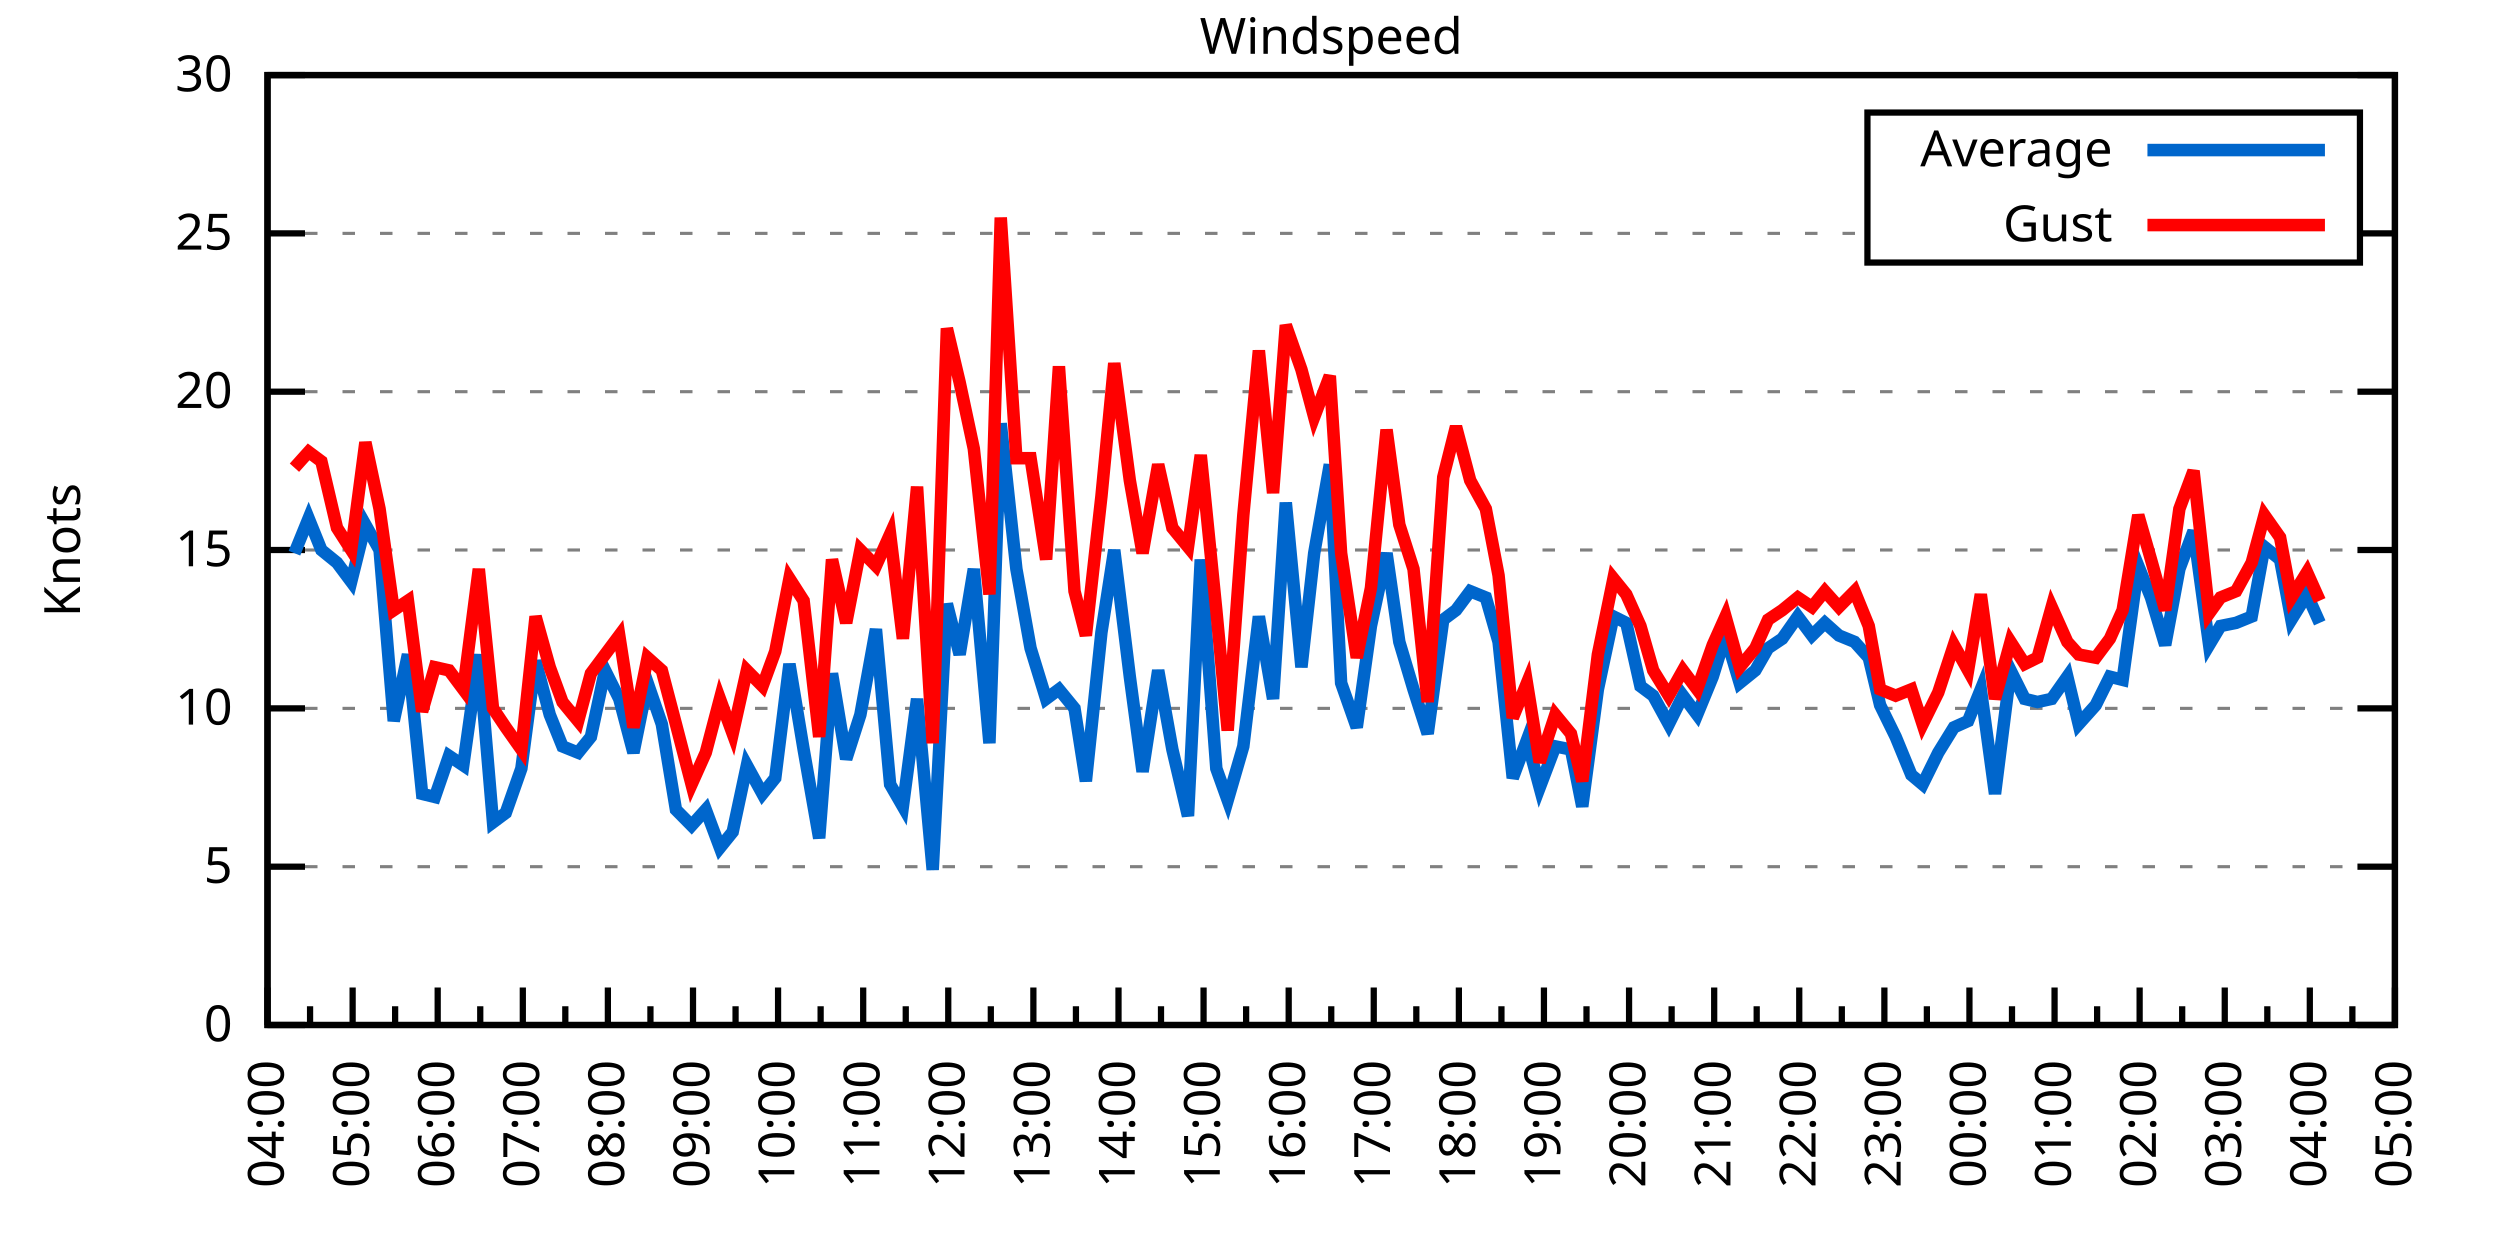
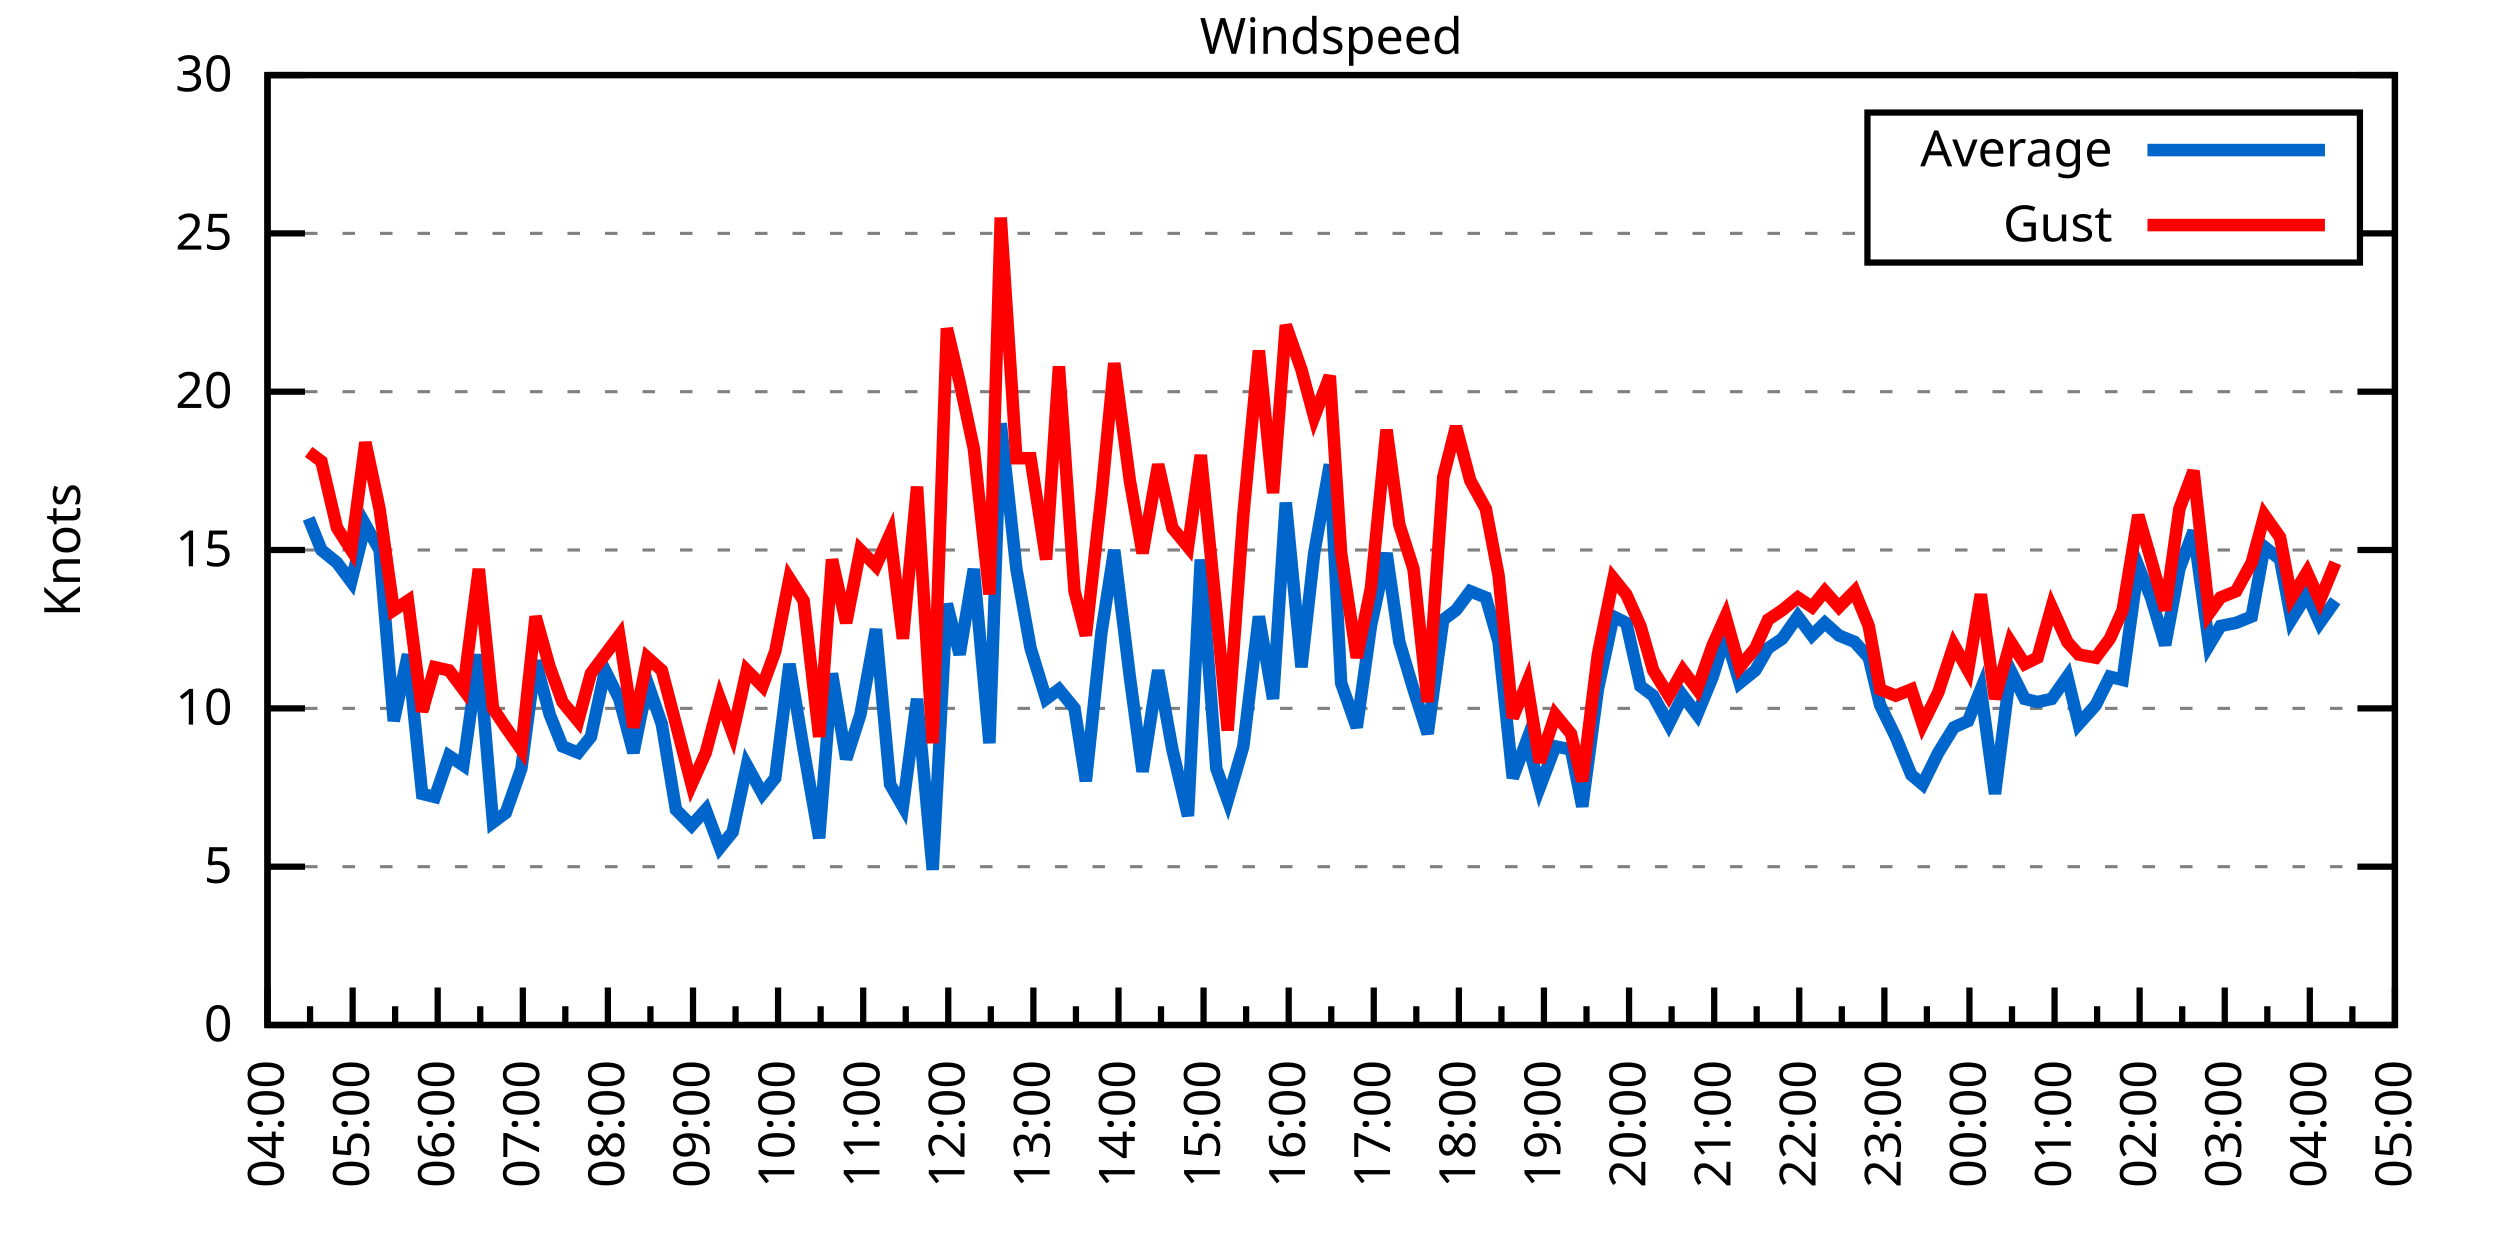
<svg xmlns="http://www.w3.org/2000/svg" xmlns:xlink="http://www.w3.org/1999/xlink" width="400" height="200" viewBox="0 0 400 200">
  <g id="gnuplot_canvas">
    <rect x="0" y="0" width="400" height="200" fill="none" />
    <defs>
      <circle id="gpDot" r="0.5" stroke-width="0.5" stroke="currentColor" />
      <path id="gpPt0" stroke-width="0.333" stroke="currentColor" d="M-1,0 h2 M0,-1 v2" />
      <path id="gpPt1" stroke-width="0.333" stroke="currentColor" d="M-1,-1 L1,1 M1,-1 L-1,1" />
      <path id="gpPt2" stroke-width="0.333" stroke="currentColor" d="M-1,0 L1,0 M0,-1 L0,1 M-1,-1 L1,1 M-1,1 L1,-1" />
      <rect id="gpPt3" stroke-width="0.333" stroke="currentColor" x="-1" y="-1" width="2" height="2" />
      <rect id="gpPt4" stroke-width="0.333" stroke="currentColor" fill="currentColor" x="-1" y="-1" width="2" height="2" />
      <circle id="gpPt5" stroke-width="0.333" stroke="currentColor" cx="0" cy="0" r="1" />
      <use xlink:href="#gpPt5" id="gpPt6" fill="currentColor" stroke="none" />
      <path id="gpPt7" stroke-width="0.333" stroke="currentColor" d="M0,-1.33 L-1.33,0.67 L1.33,0.67 z" />
      <use xlink:href="#gpPt7" id="gpPt8" fill="currentColor" stroke="none" />
      <use xlink:href="#gpPt7" id="gpPt9" stroke="currentColor" transform="rotate(180)" />
      <use xlink:href="#gpPt9" id="gpPt10" fill="currentColor" stroke="none" />
      <use xlink:href="#gpPt3" id="gpPt11" stroke="currentColor" transform="rotate(45)" />
      <use xlink:href="#gpPt11" id="gpPt12" fill="currentColor" stroke="none" />
      <path id="gpPt13" stroke-width="0.333" stroke="currentColor" d="M0,1.330 L1.265,0.411 L0.782,-1.067 L-0.782,-1.076 L-1.265,0.411 z" />
      <use xlink:href="#gpPt13" id="gpPt14" fill="currentColor" stroke="none" />
      <filter id="textbox" filterUnits="objectBoundingBox" x="0" y="0" height="1" width="1">
        <feFlood flood-color="white" flood-opacity="1" result="bgnd" />
        <feComposite in="SourceGraphic" in2="bgnd" operator="atop" />
      </filter>
      <filter id="greybox" filterUnits="objectBoundingBox" x="0" y="0" height="1" width="1">
        <feFlood flood-color="lightgrey" flood-opacity="1" result="grey" />
        <feComposite in="SourceGraphic" in2="grey" operator="atop" />
      </filter>
    </defs>
    <g fill="none" color="white" stroke="currentColor" stroke-width="1.00" stroke-linecap="butt" stroke-linejoin="miter">
</g>
    <g fill="none" color="black" stroke="currentColor" stroke-width="1.00" stroke-linecap="butt" stroke-linejoin="miter">
      <g stroke="none" shape-rendering="crispEdges">
        <polygon fill="rgb(255, 255, 255)" points="42.80,164.00 383.18,164.00 383.18,12.02 42.80,12.02 " />
      </g>
    </g>
    <g fill="none" color="black" stroke="currentColor" stroke-width="1.00" stroke-linecap="butt" stroke-linejoin="miter">
</g>
    <g fill="none" color="black" stroke="black" stroke-width="0.50" stroke-linecap="butt" stroke-linejoin="miter">
</g>
    <g fill="none" color="gray" stroke="currentColor" stroke-width="0.50" stroke-linecap="butt" stroke-linejoin="miter">
      <path stroke="gray" stroke-dasharray="2,4" class="gridline" d="M42.80,164.00 L383.19,164.00  " />
    </g>
    <g fill="none" color="gray" stroke="gray" stroke-width="1.00" stroke-linecap="butt" stroke-linejoin="miter">
</g>
    <g fill="none" color="black" stroke="currentColor" stroke-width="1.00" stroke-linecap="butt" stroke-linejoin="miter">
      <path stroke="black" d="M42.80,164.00 L48.80,164.00 M383.19,164.00 L377.19,164.00  " />
      <g transform="translate(37.20,166.60)" stroke="none" fill="black" font-family="Sans" font-size="8.00" text-anchor="end">
        <text>
          <tspan font-family="Sans"> 0</tspan>
        </text>
      </g>
    </g>
    <g fill="none" color="black" stroke="currentColor" stroke-width="1.00" stroke-linecap="butt" stroke-linejoin="miter">
</g>
    <g fill="none" color="black" stroke="black" stroke-width="0.50" stroke-linecap="butt" stroke-linejoin="miter">
</g>
    <g fill="none" color="gray" stroke="currentColor" stroke-width="0.50" stroke-linecap="butt" stroke-linejoin="miter">
      <path stroke="gray" stroke-dasharray="2,4" class="gridline" d="M42.80,138.67 L383.19,138.67  " />
    </g>
    <g fill="none" color="gray" stroke="gray" stroke-width="1.00" stroke-linecap="butt" stroke-linejoin="miter">
</g>
    <g fill="none" color="black" stroke="currentColor" stroke-width="1.00" stroke-linecap="butt" stroke-linejoin="miter">
      <path stroke="black" d="M42.80,138.67 L48.80,138.67 M383.19,138.67 L377.19,138.67  " />
      <g transform="translate(37.20,141.27)" stroke="none" fill="black" font-family="Sans" font-size="8.00" text-anchor="end">
        <text>
          <tspan font-family="Sans"> 5</tspan>
        </text>
      </g>
    </g>
    <g fill="none" color="black" stroke="currentColor" stroke-width="1.00" stroke-linecap="butt" stroke-linejoin="miter">
</g>
    <g fill="none" color="black" stroke="black" stroke-width="0.50" stroke-linecap="butt" stroke-linejoin="miter">
</g>
    <g fill="none" color="gray" stroke="currentColor" stroke-width="0.50" stroke-linecap="butt" stroke-linejoin="miter">
      <path stroke="gray" stroke-dasharray="2,4" class="gridline" d="M42.80,113.34 L383.19,113.34  " />
    </g>
    <g fill="none" color="gray" stroke="gray" stroke-width="1.00" stroke-linecap="butt" stroke-linejoin="miter">
</g>
    <g fill="none" color="black" stroke="currentColor" stroke-width="1.00" stroke-linecap="butt" stroke-linejoin="miter">
      <path stroke="black" d="M42.80,113.34 L48.80,113.34 M383.19,113.34 L377.19,113.34  " />
      <g transform="translate(37.20,115.94)" stroke="none" fill="black" font-family="Sans" font-size="8.00" text-anchor="end">
        <text>
          <tspan font-family="Sans"> 10</tspan>
        </text>
      </g>
    </g>
    <g fill="none" color="black" stroke="currentColor" stroke-width="1.00" stroke-linecap="butt" stroke-linejoin="miter">
</g>
    <g fill="none" color="black" stroke="black" stroke-width="0.50" stroke-linecap="butt" stroke-linejoin="miter">
</g>
    <g fill="none" color="gray" stroke="currentColor" stroke-width="0.50" stroke-linecap="butt" stroke-linejoin="miter">
      <path stroke="gray" stroke-dasharray="2,4" class="gridline" d="M42.80,88.00 L383.19,88.00  " />
    </g>
    <g fill="none" color="gray" stroke="gray" stroke-width="1.00" stroke-linecap="butt" stroke-linejoin="miter">
</g>
    <g fill="none" color="black" stroke="currentColor" stroke-width="1.00" stroke-linecap="butt" stroke-linejoin="miter">
      <path stroke="black" d="M42.80,88.00 L48.80,88.00 M383.19,88.00 L377.19,88.00  " />
      <g transform="translate(37.20,90.60)" stroke="none" fill="black" font-family="Sans" font-size="8.00" text-anchor="end">
        <text>
          <tspan font-family="Sans"> 15</tspan>
        </text>
      </g>
    </g>
    <g fill="none" color="black" stroke="currentColor" stroke-width="1.00" stroke-linecap="butt" stroke-linejoin="miter">
</g>
    <g fill="none" color="black" stroke="black" stroke-width="0.50" stroke-linecap="butt" stroke-linejoin="miter">
</g>
    <g fill="none" color="gray" stroke="currentColor" stroke-width="0.50" stroke-linecap="butt" stroke-linejoin="miter">
      <path stroke="gray" stroke-dasharray="2,4" class="gridline" d="M42.80,62.67 L383.19,62.67  " />
    </g>
    <g fill="none" color="gray" stroke="gray" stroke-width="1.00" stroke-linecap="butt" stroke-linejoin="miter">
</g>
    <g fill="none" color="black" stroke="currentColor" stroke-width="1.00" stroke-linecap="butt" stroke-linejoin="miter">
      <path stroke="black" d="M42.80,62.67 L48.80,62.67 M383.19,62.67 L377.19,62.67  " />
      <g transform="translate(37.20,65.27)" stroke="none" fill="black" font-family="Sans" font-size="8.00" text-anchor="end">
        <text>
          <tspan font-family="Sans"> 20</tspan>
        </text>
      </g>
    </g>
    <g fill="none" color="black" stroke="currentColor" stroke-width="1.00" stroke-linecap="butt" stroke-linejoin="miter">
</g>
    <g fill="none" color="black" stroke="black" stroke-width="0.50" stroke-linecap="butt" stroke-linejoin="miter">
</g>
    <g fill="none" color="gray" stroke="currentColor" stroke-width="0.50" stroke-linecap="butt" stroke-linejoin="miter">
      <path stroke="gray" stroke-dasharray="2,4" class="gridline" d="M42.80,37.34 L298.79,37.34 M377.59,37.34 L383.19,37.34  " />
    </g>
    <g fill="none" color="gray" stroke="gray" stroke-width="1.00" stroke-linecap="butt" stroke-linejoin="miter">
</g>
    <g fill="none" color="black" stroke="currentColor" stroke-width="1.00" stroke-linecap="butt" stroke-linejoin="miter">
      <path stroke="black" d="M42.80,37.34 L48.80,37.34 M383.19,37.34 L377.19,37.34  " />
      <g transform="translate(37.20,39.94)" stroke="none" fill="black" font-family="Sans" font-size="8.00" text-anchor="end">
        <text>
          <tspan font-family="Sans"> 25</tspan>
        </text>
      </g>
    </g>
    <g fill="none" color="black" stroke="currentColor" stroke-width="1.00" stroke-linecap="butt" stroke-linejoin="miter">
</g>
    <g fill="none" color="black" stroke="black" stroke-width="0.50" stroke-linecap="butt" stroke-linejoin="miter">
</g>
    <g fill="none" color="gray" stroke="currentColor" stroke-width="0.50" stroke-linecap="butt" stroke-linejoin="miter">
      <path stroke="gray" stroke-dasharray="2,4" class="gridline" d="M42.80,12.01 L383.19,12.01  " />
    </g>
    <g fill="none" color="gray" stroke="gray" stroke-width="1.00" stroke-linecap="butt" stroke-linejoin="miter">
</g>
    <g fill="none" color="black" stroke="currentColor" stroke-width="1.00" stroke-linecap="butt" stroke-linejoin="miter">
      <path stroke="black" d="M42.80,12.01 L48.80,12.01 M383.19,12.01 L377.19,12.01  " />
      <g transform="translate(37.20,14.61)" stroke="none" fill="black" font-family="Sans" font-size="8.00" text-anchor="end">
        <text>
          <tspan font-family="Sans"> 30</tspan>
        </text>
      </g>
    </g>
    <g fill="none" color="black" stroke="currentColor" stroke-width="1.00" stroke-linecap="butt" stroke-linejoin="miter">
      <path stroke="black" d="M42.80,164.00 L42.80,158.00  " />
      <g transform="translate(45.40,169.60) rotate(270)" stroke="none" fill="black" font-family="Sans" font-size="8.00" text-anchor="end">
        <text>
          <tspan font-family="Sans">04:00</tspan>
        </text>
      </g>
    </g>
    <g fill="none" color="black" stroke="currentColor" stroke-width="1.00" stroke-linecap="butt" stroke-linejoin="miter">
      <path stroke="black" d="M49.61,164.00 L49.61,161.00 M56.42,164.00 L56.42,158.00  " />
      <g transform="translate(59.02,169.60) rotate(270)" stroke="none" fill="black" font-family="Sans" font-size="8.00" text-anchor="end">
        <text>
          <tspan font-family="Sans">05:00</tspan>
        </text>
      </g>
    </g>
    <g fill="none" color="black" stroke="currentColor" stroke-width="1.00" stroke-linecap="butt" stroke-linejoin="miter">
      <path stroke="black" d="M63.22,164.00 L63.22,161.00 M70.03,164.00 L70.03,158.00  " />
      <g transform="translate(72.63,169.60) rotate(270)" stroke="none" fill="black" font-family="Sans" font-size="8.00" text-anchor="end">
        <text>
          <tspan font-family="Sans">06:00</tspan>
        </text>
      </g>
    </g>
    <g fill="none" color="black" stroke="currentColor" stroke-width="1.00" stroke-linecap="butt" stroke-linejoin="miter">
      <path stroke="black" d="M76.84,164.00 L76.84,161.00 M83.65,164.00 L83.65,158.00  " />
      <g transform="translate(86.25,169.60) rotate(270)" stroke="none" fill="black" font-family="Sans" font-size="8.00" text-anchor="end">
        <text>
          <tspan font-family="Sans">07:00</tspan>
        </text>
      </g>
    </g>
    <g fill="none" color="black" stroke="currentColor" stroke-width="1.00" stroke-linecap="butt" stroke-linejoin="miter">
      <path stroke="black" d="M90.45,164.00 L90.45,161.00 M97.26,164.00 L97.26,158.00  " />
      <g transform="translate(99.86,169.60) rotate(270)" stroke="none" fill="black" font-family="Sans" font-size="8.00" text-anchor="end">
        <text>
          <tspan font-family="Sans">08:00</tspan>
        </text>
      </g>
    </g>
    <g fill="none" color="black" stroke="currentColor" stroke-width="1.00" stroke-linecap="butt" stroke-linejoin="miter">
      <path stroke="black" d="M104.07,164.00 L104.07,161.00 M110.88,164.00 L110.88,158.00  " />
      <g transform="translate(113.48,169.60) rotate(270)" stroke="none" fill="black" font-family="Sans" font-size="8.00" text-anchor="end">
        <text>
          <tspan font-family="Sans">09:00</tspan>
        </text>
      </g>
    </g>
    <g fill="none" color="black" stroke="currentColor" stroke-width="1.00" stroke-linecap="butt" stroke-linejoin="miter">
      <path stroke="black" d="M117.69,164.00 L117.69,161.00 M124.49,164.00 L124.49,158.00  " />
      <g transform="translate(127.09,169.60) rotate(270)" stroke="none" fill="black" font-family="Sans" font-size="8.00" text-anchor="end">
        <text>
          <tspan font-family="Sans">10:00</tspan>
        </text>
      </g>
    </g>
    <g fill="none" color="black" stroke="currentColor" stroke-width="1.00" stroke-linecap="butt" stroke-linejoin="miter">
      <path stroke="black" d="M131.30,164.00 L131.30,161.00 M138.11,164.00 L138.11,158.00  " />
      <g transform="translate(140.71,169.60) rotate(270)" stroke="none" fill="black" font-family="Sans" font-size="8.00" text-anchor="end">
        <text>
          <tspan font-family="Sans">11:00</tspan>
        </text>
      </g>
    </g>
    <g fill="none" color="black" stroke="currentColor" stroke-width="1.00" stroke-linecap="butt" stroke-linejoin="miter">
      <path stroke="black" d="M144.92,164.00 L144.92,161.00 M151.72,164.00 L151.72,158.00  " />
      <g transform="translate(154.32,169.60) rotate(270)" stroke="none" fill="black" font-family="Sans" font-size="8.00" text-anchor="end">
        <text>
          <tspan font-family="Sans">12:00</tspan>
        </text>
      </g>
    </g>
    <g fill="none" color="black" stroke="currentColor" stroke-width="1.00" stroke-linecap="butt" stroke-linejoin="miter">
      <path stroke="black" d="M158.53,164.00 L158.53,161.00 M165.34,164.00 L165.34,158.00  " />
      <g transform="translate(167.94,169.60) rotate(270)" stroke="none" fill="black" font-family="Sans" font-size="8.00" text-anchor="end">
        <text>
          <tspan font-family="Sans">13:00</tspan>
        </text>
      </g>
    </g>
    <g fill="none" color="black" stroke="currentColor" stroke-width="1.00" stroke-linecap="butt" stroke-linejoin="miter">
      <path stroke="black" d="M172.15,164.00 L172.15,161.00 M178.96,164.00 L178.96,158.00  " />
      <g transform="translate(181.56,169.60) rotate(270)" stroke="none" fill="black" font-family="Sans" font-size="8.00" text-anchor="end">
        <text>
          <tspan font-family="Sans">14:00</tspan>
        </text>
      </g>
    </g>
    <g fill="none" color="black" stroke="currentColor" stroke-width="1.00" stroke-linecap="butt" stroke-linejoin="miter">
      <path stroke="black" d="M185.76,164.00 L185.76,161.00 M192.57,164.00 L192.57,158.00  " />
      <g transform="translate(195.17,169.60) rotate(270)" stroke="none" fill="black" font-family="Sans" font-size="8.00" text-anchor="end">
        <text>
          <tspan font-family="Sans">15:00</tspan>
        </text>
      </g>
    </g>
    <g fill="none" color="black" stroke="currentColor" stroke-width="1.00" stroke-linecap="butt" stroke-linejoin="miter">
      <path stroke="black" d="M199.38,164.00 L199.38,161.00 M206.19,164.00 L206.19,158.00  " />
      <g transform="translate(208.79,169.60) rotate(270)" stroke="none" fill="black" font-family="Sans" font-size="8.00" text-anchor="end">
        <text>
          <tspan font-family="Sans">16:00</tspan>
        </text>
      </g>
    </g>
    <g fill="none" color="black" stroke="currentColor" stroke-width="1.00" stroke-linecap="butt" stroke-linejoin="miter">
      <path stroke="black" d="M213.00,164.00 L213.00,161.00 M219.80,164.00 L219.80,158.00  " />
      <g transform="translate(222.40,169.60) rotate(270)" stroke="none" fill="black" font-family="Sans" font-size="8.00" text-anchor="end">
        <text>
          <tspan font-family="Sans">17:00</tspan>
        </text>
      </g>
    </g>
    <g fill="none" color="black" stroke="currentColor" stroke-width="1.00" stroke-linecap="butt" stroke-linejoin="miter">
      <path stroke="black" d="M226.61,164.00 L226.61,161.00 M233.42,164.00 L233.42,158.00  " />
      <g transform="translate(236.02,169.60) rotate(270)" stroke="none" fill="black" font-family="Sans" font-size="8.00" text-anchor="end">
        <text>
          <tspan font-family="Sans">18:00</tspan>
        </text>
      </g>
    </g>
    <g fill="none" color="black" stroke="currentColor" stroke-width="1.00" stroke-linecap="butt" stroke-linejoin="miter">
      <path stroke="black" d="M240.23,164.00 L240.23,161.00 M247.03,164.00 L247.03,158.00  " />
      <g transform="translate(249.63,169.60) rotate(270)" stroke="none" fill="black" font-family="Sans" font-size="8.00" text-anchor="end">
        <text>
          <tspan font-family="Sans">19:00</tspan>
        </text>
      </g>
    </g>
    <g fill="none" color="black" stroke="currentColor" stroke-width="1.00" stroke-linecap="butt" stroke-linejoin="miter">
      <path stroke="black" d="M253.84,164.00 L253.84,161.00 M260.65,164.00 L260.65,158.00  " />
      <g transform="translate(263.25,169.60) rotate(270)" stroke="none" fill="black" font-family="Sans" font-size="8.00" text-anchor="end">
        <text>
          <tspan font-family="Sans">20:00</tspan>
        </text>
      </g>
    </g>
    <g fill="none" color="black" stroke="currentColor" stroke-width="1.00" stroke-linecap="butt" stroke-linejoin="miter">
      <path stroke="black" d="M267.46,164.00 L267.46,161.00 M274.27,164.00 L274.27,158.00  " />
      <g transform="translate(276.87,169.60) rotate(270)" stroke="none" fill="black" font-family="Sans" font-size="8.00" text-anchor="end">
        <text>
          <tspan font-family="Sans">21:00</tspan>
        </text>
      </g>
    </g>
    <g fill="none" color="black" stroke="currentColor" stroke-width="1.00" stroke-linecap="butt" stroke-linejoin="miter">
      <path stroke="black" d="M281.07,164.00 L281.07,161.00 M287.88,164.00 L287.88,158.00  " />
      <g transform="translate(290.48,169.60) rotate(270)" stroke="none" fill="black" font-family="Sans" font-size="8.00" text-anchor="end">
        <text>
          <tspan font-family="Sans">22:00</tspan>
        </text>
      </g>
    </g>
    <g fill="none" color="black" stroke="currentColor" stroke-width="1.00" stroke-linecap="butt" stroke-linejoin="miter">
      <path stroke="black" d="M294.69,164.00 L294.69,161.00 M301.50,164.00 L301.50,158.00  " />
      <g transform="translate(304.10,169.60) rotate(270)" stroke="none" fill="black" font-family="Sans" font-size="8.00" text-anchor="end">
        <text>
          <tspan font-family="Sans">23:00</tspan>
        </text>
      </g>
    </g>
    <g fill="none" color="black" stroke="currentColor" stroke-width="1.00" stroke-linecap="butt" stroke-linejoin="miter">
      <path stroke="black" d="M308.30,164.00 L308.30,161.00 M315.11,164.00 L315.11,158.00  " />
      <g transform="translate(317.71,169.60) rotate(270)" stroke="none" fill="black" font-family="Sans" font-size="8.00" text-anchor="end">
        <text>
          <tspan font-family="Sans">00:00</tspan>
        </text>
      </g>
    </g>
    <g fill="none" color="black" stroke="currentColor" stroke-width="1.00" stroke-linecap="butt" stroke-linejoin="miter">
      <path stroke="black" d="M321.92,164.00 L321.92,161.00 M328.73,164.00 L328.73,158.00  " />
      <g transform="translate(331.33,169.60) rotate(270)" stroke="none" fill="black" font-family="Sans" font-size="8.00" text-anchor="end">
        <text>
          <tspan font-family="Sans">01:00</tspan>
        </text>
      </g>
    </g>
    <g fill="none" color="black" stroke="currentColor" stroke-width="1.00" stroke-linecap="butt" stroke-linejoin="miter">
      <path stroke="black" d="M335.54,164.00 L335.54,161.00 M342.34,164.00 L342.34,158.00  " />
      <g transform="translate(344.94,169.60) rotate(270)" stroke="none" fill="black" font-family="Sans" font-size="8.00" text-anchor="end">
        <text>
          <tspan font-family="Sans">02:00</tspan>
        </text>
      </g>
    </g>
    <g fill="none" color="black" stroke="currentColor" stroke-width="1.00" stroke-linecap="butt" stroke-linejoin="miter">
      <path stroke="black" d="M349.15,164.00 L349.15,161.00 M355.96,164.00 L355.96,158.00  " />
      <g transform="translate(358.56,169.60) rotate(270)" stroke="none" fill="black" font-family="Sans" font-size="8.00" text-anchor="end">
        <text>
          <tspan font-family="Sans">03:00</tspan>
        </text>
      </g>
    </g>
    <g fill="none" color="black" stroke="currentColor" stroke-width="1.00" stroke-linecap="butt" stroke-linejoin="miter">
      <path stroke="black" d="M362.77,164.00 L362.77,161.00 M369.57,164.00 L369.57,158.00  " />
      <g transform="translate(372.17,169.60) rotate(270)" stroke="none" fill="black" font-family="Sans" font-size="8.00" text-anchor="end">
        <text>
          <tspan font-family="Sans">04:00</tspan>
        </text>
      </g>
    </g>
    <g fill="none" color="black" stroke="currentColor" stroke-width="1.00" stroke-linecap="butt" stroke-linejoin="miter">
      <path stroke="black" d="M376.38,164.00 L376.38,161.00 M383.19,164.00 L383.19,158.00  " />
      <g transform="translate(385.79,169.60) rotate(270)" stroke="none" fill="black" font-family="Sans" font-size="8.00" text-anchor="end">
        <text>
          <tspan font-family="Sans">05:00</tspan>
        </text>
      </g>
    </g>
    <g fill="none" color="black" stroke="currentColor" stroke-width="1.00" stroke-linecap="butt" stroke-linejoin="miter">
</g>
    <g fill="none" color="black" stroke="currentColor" stroke-width="1.00" stroke-linecap="butt" stroke-linejoin="miter">
      <path stroke="black" d="M42.80,12.01 L42.80,164.00 L383.19,164.00 L383.19,12.01 L42.80,12.01 Z  " />
    </g>
    <g fill="none" color="black" stroke="currentColor" stroke-width="1.00" stroke-linecap="butt" stroke-linejoin="miter">
      <g transform="translate(12.80,88.01) rotate(270)" stroke="none" fill="black" font-family="Sans" font-size="8.00" text-anchor="middle">
        <text>
          <tspan font-family="Sans">Knots</tspan>
        </text>
      </g>
    </g>
    <g fill="none" color="black" stroke="currentColor" stroke-width="1.00" stroke-linecap="butt" stroke-linejoin="miter">
</g>
    <g fill="none" color="black" stroke="currentColor" stroke-width="1.00" stroke-linecap="butt" stroke-linejoin="miter">
      <path stroke="black" d="M298.79,42.01 L298.79,18.01 L377.59,18.01 L377.59,42.01 L298.79,42.01 Z  " />
    </g>
    <g id="Windspeed_plot_1">
      <g fill="none" color="white" stroke="black" stroke-width="2.00" stroke-linecap="butt" stroke-linejoin="miter">
</g>
      <g fill="none" color="black" stroke="currentColor" stroke-width="2.00" stroke-linecap="butt" stroke-linejoin="miter">
        <g transform="translate(337.99,26.61)" stroke="none" fill="black" font-family="Sans" font-size="8.00" text-anchor="end">
          <text>
            <tspan font-family="Sans">Average</tspan>
          </text>
        </g>
      </g>
      <g fill="none" color="black" stroke="currentColor" stroke-width="2.00" stroke-linecap="butt" stroke-linejoin="miter">
-         <path stroke="rgb(  0, 102, 204)" d="M343.59,24.01 L371.99,24.01 M47.11,88.51 L49.38,82.94 L51.42,88.00 L53.92,90.03 L56.19,93.07 L58.46,83.95   L60.73,88.00 L63.00,115.36 L65.27,104.72 L67.54,127.02 L69.58,127.52 L71.85,120.94 L74.12,122.46 L76.61,104.72   L78.88,131.58 L80.92,130.06 L83.42,122.96 L85.69,105.74 L87.96,114.35 L90.00,119.42 L92.50,120.43 L94.54,117.90   L96.81,107.26 L99.08,111.82 L101.35,120.43 L103.62,109.28 L105.89,115.87 L108.15,129.55 L110.65,132.08 L112.92,129.55   L115.19,135.63 L117.23,133.10 L119.50,122.46 L122.00,127.02 L124.04,124.48 L126.31,106.24 L128.58,119.92 L131.07,134.11   L133.12,107.76 L135.39,121.44 L137.66,114.35 L140.15,100.67 L142.42,125.50 L144.46,129.04 L146.73,111.82 L149.23,139.17   L151.50,96.62 L153.54,104.72 L155.81,91.04 L158.31,118.91 L160.12,67.74 L162.62,91.04 L164.89,103.71 L167.38,111.82   L169.43,110.30 L171.92,113.34 L173.74,124.99 L176.23,101.18 L178.28,88.00 L180.77,108.27 L182.81,123.47 L185.31,107.26   L187.58,119.92 L190.08,130.56 L192.12,89.52 L194.61,122.96 L196.43,128.03 L198.93,119.42 L201.42,98.64 L203.69,111.82   L205.73,80.41 L208.23,106.75 L210.27,88.51 L212.77,74.33 L214.58,109.28 L217.08,116.38 L219.35,100.16 L221.85,88.51   L223.89,102.70 L226.16,110.30 L228.43,117.39 L230.92,99.15 L232.96,97.63 L235.23,94.59 L237.73,95.60 L239.77,102.70   L242.04,124.48 L244.31,118.40 L246.35,126.00 L248.85,119.42 L251.35,119.92 L253.16,129.04 L255.66,110.30 L258.15,98.64   L260.20,99.66 L262.47,109.79 L264.51,111.31 L267.00,115.87 L269.27,111.31 L271.54,114.35 L274.04,108.27 L276.08,101.68   L278.35,109.28 L280.85,107.26 L282.89,103.71 L285.16,102.19 L287.65,98.64 L289.92,101.68 L291.97,99.66 L294.23,101.68   L296.73,102.70 L299.00,105.23 L300.82,112.83 L303.31,117.90 L305.81,123.98 L307.62,125.50 L310.12,120.43 L312.62,116.38   L314.89,115.36 L316.93,110.30 L319.20,127.02 L321.69,107.26 L323.96,111.82 L326.00,112.32 L328.27,111.82 L330.77,108.27   L332.59,115.87 L335.31,112.83 L337.58,108.27 L339.62,108.78 L342.12,90.54 L344.16,95.60 L346.43,103.20 L348.70,91.04   L350.97,84.97 L353.46,103.20 L355.28,100.16 L357.77,99.66 L360.27,98.64 L362.31,87.50 L364.81,89.52 L366.62,99.15   L369.12,95.10 L371.16,99.66  " />
+         <path stroke="rgb(  0, 102, 204)" d="M343.59,24.01 L371.99,24.01 M49.38,82.94 L51.42,88.00 L53.92,90.03 L56.19,93.07 L58.46,83.95 L60.73,88.00   L63.00,115.36 L65.27,104.72 L67.54,127.02 L69.58,127.52 L71.85,120.94 L74.12,122.46 L76.61,104.72 L78.88,131.58   L80.92,130.06 L83.42,122.96 L85.69,105.74 L87.96,114.35 L90.00,119.42 L92.50,120.43 L94.54,117.90 L96.81,107.26   L99.08,111.82 L101.35,120.43 L103.62,109.28 L105.89,115.87 L108.15,129.55 L110.65,132.08 L112.92,129.55 L115.19,135.63   L117.23,133.10 L119.50,122.46 L122.00,127.02 L124.04,124.48 L126.31,106.24 L128.58,119.92 L131.07,134.11 L133.12,107.76   L135.39,121.44 L137.66,114.35 L140.15,100.67 L142.42,125.50 L144.46,129.04 L146.73,111.82 L149.23,139.17 L151.50,96.62   L153.54,104.72 L155.81,91.04 L158.31,118.91 L160.12,67.74 L162.62,91.04 L164.89,103.71 L167.38,111.82 L169.43,110.30   L171.92,113.34 L173.74,124.99 L176.23,101.18 L178.28,88.00 L180.77,108.27 L182.81,123.47 L185.31,107.26 L187.58,119.92   L190.08,130.56 L192.12,89.52 L194.61,122.96 L196.43,128.03 L198.93,119.42 L201.42,98.64 L203.69,111.82 L205.73,80.41   L208.23,106.75 L210.27,88.51 L212.77,74.33 L214.58,109.28 L217.08,116.38 L219.35,100.16 L221.85,88.51 L223.89,102.70   L226.16,110.30 L228.43,117.39 L230.92,99.15 L232.96,97.63 L235.23,94.59 L237.73,95.60 L239.77,102.70 L242.04,124.48   L244.31,118.40 L246.35,126.00 L248.85,119.42 L251.35,119.92 L253.16,129.04 L255.66,110.30 L258.15,98.64 L260.20,99.66   L262.47,109.79 L264.51,111.31 L267.00,115.87 L269.27,111.31 L271.54,114.35 L274.04,108.27 L276.08,101.68 L278.35,109.28   L280.85,107.26 L282.89,103.71 L285.16,102.19 L287.65,98.64 L289.92,101.68 L291.97,99.66 L294.23,101.68 L296.73,102.70   L299.00,105.23 L300.82,112.83 L303.31,117.90 L305.81,123.98 L307.62,125.50 L310.12,120.43 L312.62,116.38 L314.89,115.36   L316.93,110.30 L319.20,127.02 L321.69,107.26 L323.96,111.82 L326.00,112.32 L328.27,111.82 L330.77,108.27 L332.59,115.87   L335.31,112.83 L337.58,108.27 L339.62,108.78 L342.12,90.54 L344.16,95.60 L346.43,103.20 L348.70,91.04 L350.97,84.97   L353.46,103.20 L355.28,100.16 L357.77,99.66 L360.27,98.64 L362.31,87.50 L364.81,89.52 L366.62,99.15 L369.12,95.10   L371.16,99.66 L373.66,96.11  " />
      </g>
    </g>
    <g id="Windspeed_plot_2">
      <g fill="none" color="black" stroke="currentColor" stroke-width="2.00" stroke-linecap="butt" stroke-linejoin="miter">
        <g transform="translate(337.99,38.61)" stroke="none" fill="black" font-family="Sans" font-size="8.00" text-anchor="end">
          <text>
            <tspan font-family="Sans">Gust</tspan>
          </text>
        </g>
      </g>
      <g fill="none" color="black" stroke="currentColor" stroke-width="2.00" stroke-linecap="butt" stroke-linejoin="miter">
-         <path stroke="rgb(255,   0,   0)" d="M343.59,36.01 L371.99,36.01 M47.11,74.83 L49.38,72.30 L51.42,73.82 L53.92,84.46 L56.19,88.00 L58.46,70.78   L60.73,81.42 L63.00,97.63 L65.27,96.11 L67.54,113.84 L69.58,106.75 L71.85,107.26 L74.12,110.30 L76.61,91.04   L78.88,113.34 L80.92,116.38 L83.42,119.92 L85.69,98.64 L87.96,106.75 L90.00,112.32 L92.50,115.36 L94.54,107.76   L96.81,104.72 L99.08,101.68 L101.35,116.38 L103.62,105.23 L105.89,107.26 L108.15,115.87 L110.65,125.50 L112.92,120.43   L115.19,111.82 L117.23,117.39 L119.50,107.26 L122.00,109.79 L124.04,104.22 L126.31,92.56 L128.58,96.11 L131.07,117.90   L133.12,89.52 L135.39,99.66 L137.66,88.00 L140.15,90.54 L142.42,85.47 L144.46,102.19 L146.73,77.87 L149.23,118.91   L151.50,52.54 L153.54,61.15 L155.81,71.79 L158.31,95.10 L160.12,34.81 L162.62,73.31 L164.89,73.31 L167.38,89.52   L169.43,58.62 L171.92,94.59 L173.74,101.68 L176.23,79.39 L178.28,58.11 L180.77,76.86 L182.81,88.51 L185.31,74.33   L187.58,84.46 L190.08,87.50 L192.12,72.81 L194.61,97.63 L196.43,116.88 L198.93,82.43 L201.42,56.09 L203.69,78.89   L205.73,52.03 L208.23,59.13 L210.27,66.73 L212.77,60.14 L214.58,88.51 L217.08,105.23 L219.35,94.08 L221.85,68.75   L223.89,83.95 L226.16,91.04 L228.43,112.32 L230.92,76.35 L232.96,68.25 L235.23,76.86 L237.73,81.42 L239.77,92.06   L242.04,114.86 L244.31,109.28 L246.35,121.95 L248.85,114.35 L251.35,117.39 L253.16,124.99 L255.66,104.72 L258.15,92.56   L260.20,95.10 L262.47,100.16 L264.51,107.26 L267.00,111.31 L269.27,107.26 L271.54,110.30 L274.04,103.20 L276.08,98.64   L278.35,106.75 L280.85,103.71 L282.89,99.15 L285.16,97.63 L287.65,95.60 L289.92,97.12 L291.97,94.59 L294.23,97.12   L296.73,94.59 L299.00,100.16 L300.82,110.30 L303.31,111.31 L305.81,110.30 L307.62,115.87 L310.12,110.80 L312.62,103.20   L314.89,107.26 L316.93,95.10 L319.20,111.82 L321.69,102.70 L323.96,106.24 L326.00,105.23 L328.27,97.12 L330.77,102.70   L332.59,104.72 L335.31,105.23 L337.58,102.19 L339.62,97.63 L342.12,82.43 L344.16,89.52 L346.43,97.63 L348.70,81.42   L350.97,75.34 L353.46,98.14 L355.28,95.60 L357.77,94.59 L360.27,90.03 L362.31,82.43 L364.81,85.98 L366.62,95.60   L369.12,91.55 L371.16,96.11  " />
+         <path stroke="rgb(255,   0,   0)" d="M343.59,36.01 L371.99,36.01 M49.38,72.30 L51.42,73.82 L53.92,84.46 L56.19,88.00 L58.46,70.78 L60.73,81.42   L63.00,97.63 L65.27,96.11 L67.54,113.84 L69.58,106.75 L71.85,107.26 L74.12,110.30 L76.61,91.04 L78.88,113.34   L80.92,116.38 L83.42,119.92 L85.69,98.64 L87.96,106.75 L90.00,112.32 L92.50,115.36 L94.54,107.76 L96.81,104.72   L99.08,101.68 L101.35,116.38 L103.62,105.23 L105.89,107.26 L108.15,115.87 L110.65,125.50 L112.92,120.43 L115.19,111.82   L117.23,117.39 L119.50,107.26 L122.00,109.79 L124.04,104.22 L126.31,92.56 L128.58,96.11 L131.07,117.90 L133.12,89.52   L135.39,99.66 L137.66,88.00 L140.15,90.54 L142.42,85.47 L144.46,102.19 L146.73,77.87 L149.23,118.91 L151.50,52.54   L153.54,61.15 L155.81,71.79 L158.31,95.10 L160.12,34.81 L162.62,73.31 L164.89,73.31 L167.38,89.52 L169.43,58.62   L171.92,94.59 L173.74,101.68 L176.23,79.39 L178.28,58.11 L180.77,76.86 L182.81,88.51 L185.31,74.33 L187.58,84.46   L190.08,87.50 L192.12,72.81 L194.61,97.63 L196.43,116.88 L198.93,82.43 L201.42,56.09 L203.69,78.89 L205.73,52.03   L208.23,59.13 L210.27,66.73 L212.77,60.14 L214.58,88.51 L217.08,105.23 L219.35,94.08 L221.85,68.75 L223.89,83.95   L226.16,91.04 L228.43,112.32 L230.92,76.35 L232.96,68.25 L235.23,76.86 L237.73,81.42 L239.77,92.06 L242.04,114.86   L244.31,109.28 L246.35,121.95 L248.85,114.35 L251.35,117.39 L253.16,124.99 L255.66,104.72 L258.15,92.56 L260.20,95.10   L262.47,100.16 L264.51,107.26 L267.00,111.31 L269.27,107.26 L271.54,110.30 L274.04,103.20 L276.08,98.64 L278.35,106.75   L280.85,103.71 L282.89,99.15 L285.16,97.63 L287.65,95.60 L289.92,97.12 L291.97,94.59 L294.23,97.12 L296.73,94.59   L299.00,100.16 L300.82,110.30 L303.31,111.31 L305.81,110.30 L307.62,115.87 L310.12,110.80 L312.62,103.20 L314.89,107.26   L316.93,95.10 L319.20,111.82 L321.69,102.70 L323.96,106.24 L326.00,105.23 L328.27,97.12 L330.77,102.70 L332.59,104.72   L335.31,105.23 L337.58,102.19 L339.62,97.63 L342.12,82.43 L344.16,89.52 L346.43,97.63 L348.70,81.42 L350.97,75.34   L353.46,98.14 L355.28,95.60 L357.77,94.59 L360.27,90.03 L362.31,82.43 L364.81,85.98 L366.62,95.60 L369.12,91.55   L371.16,96.11 L373.66,90.03  " />
      </g>
    </g>
    <g fill="none" color="black" stroke="currentColor" stroke-width="2.00" stroke-linecap="butt" stroke-linejoin="miter">
</g>
    <g fill="none" color="black" stroke="black" stroke-width="1.00" stroke-linecap="butt" stroke-linejoin="miter">
</g>
    <g fill="none" color="black" stroke="currentColor" stroke-width="1.00" stroke-linecap="butt" stroke-linejoin="miter">
      <path stroke="black" d="M42.80,12.01 L42.80,164.00 L383.19,164.00 L383.19,12.01 L42.80,12.01 Z  " />
    </g>
    <g fill="none" color="black" stroke="currentColor" stroke-width="1.00" stroke-linecap="butt" stroke-linejoin="miter">
      <g transform="translate(212.99,8.61)" stroke="none" fill="black" font-family="Sans" font-size="8.00" text-anchor="middle">
        <text>
          <tspan font-family="Sans">Windspeed</tspan>
        </text>
      </g>
    </g>
    <g fill="none" color="black" stroke="currentColor" stroke-width="1.00" stroke-linecap="butt" stroke-linejoin="miter">
</g>
  </g>
</svg>
